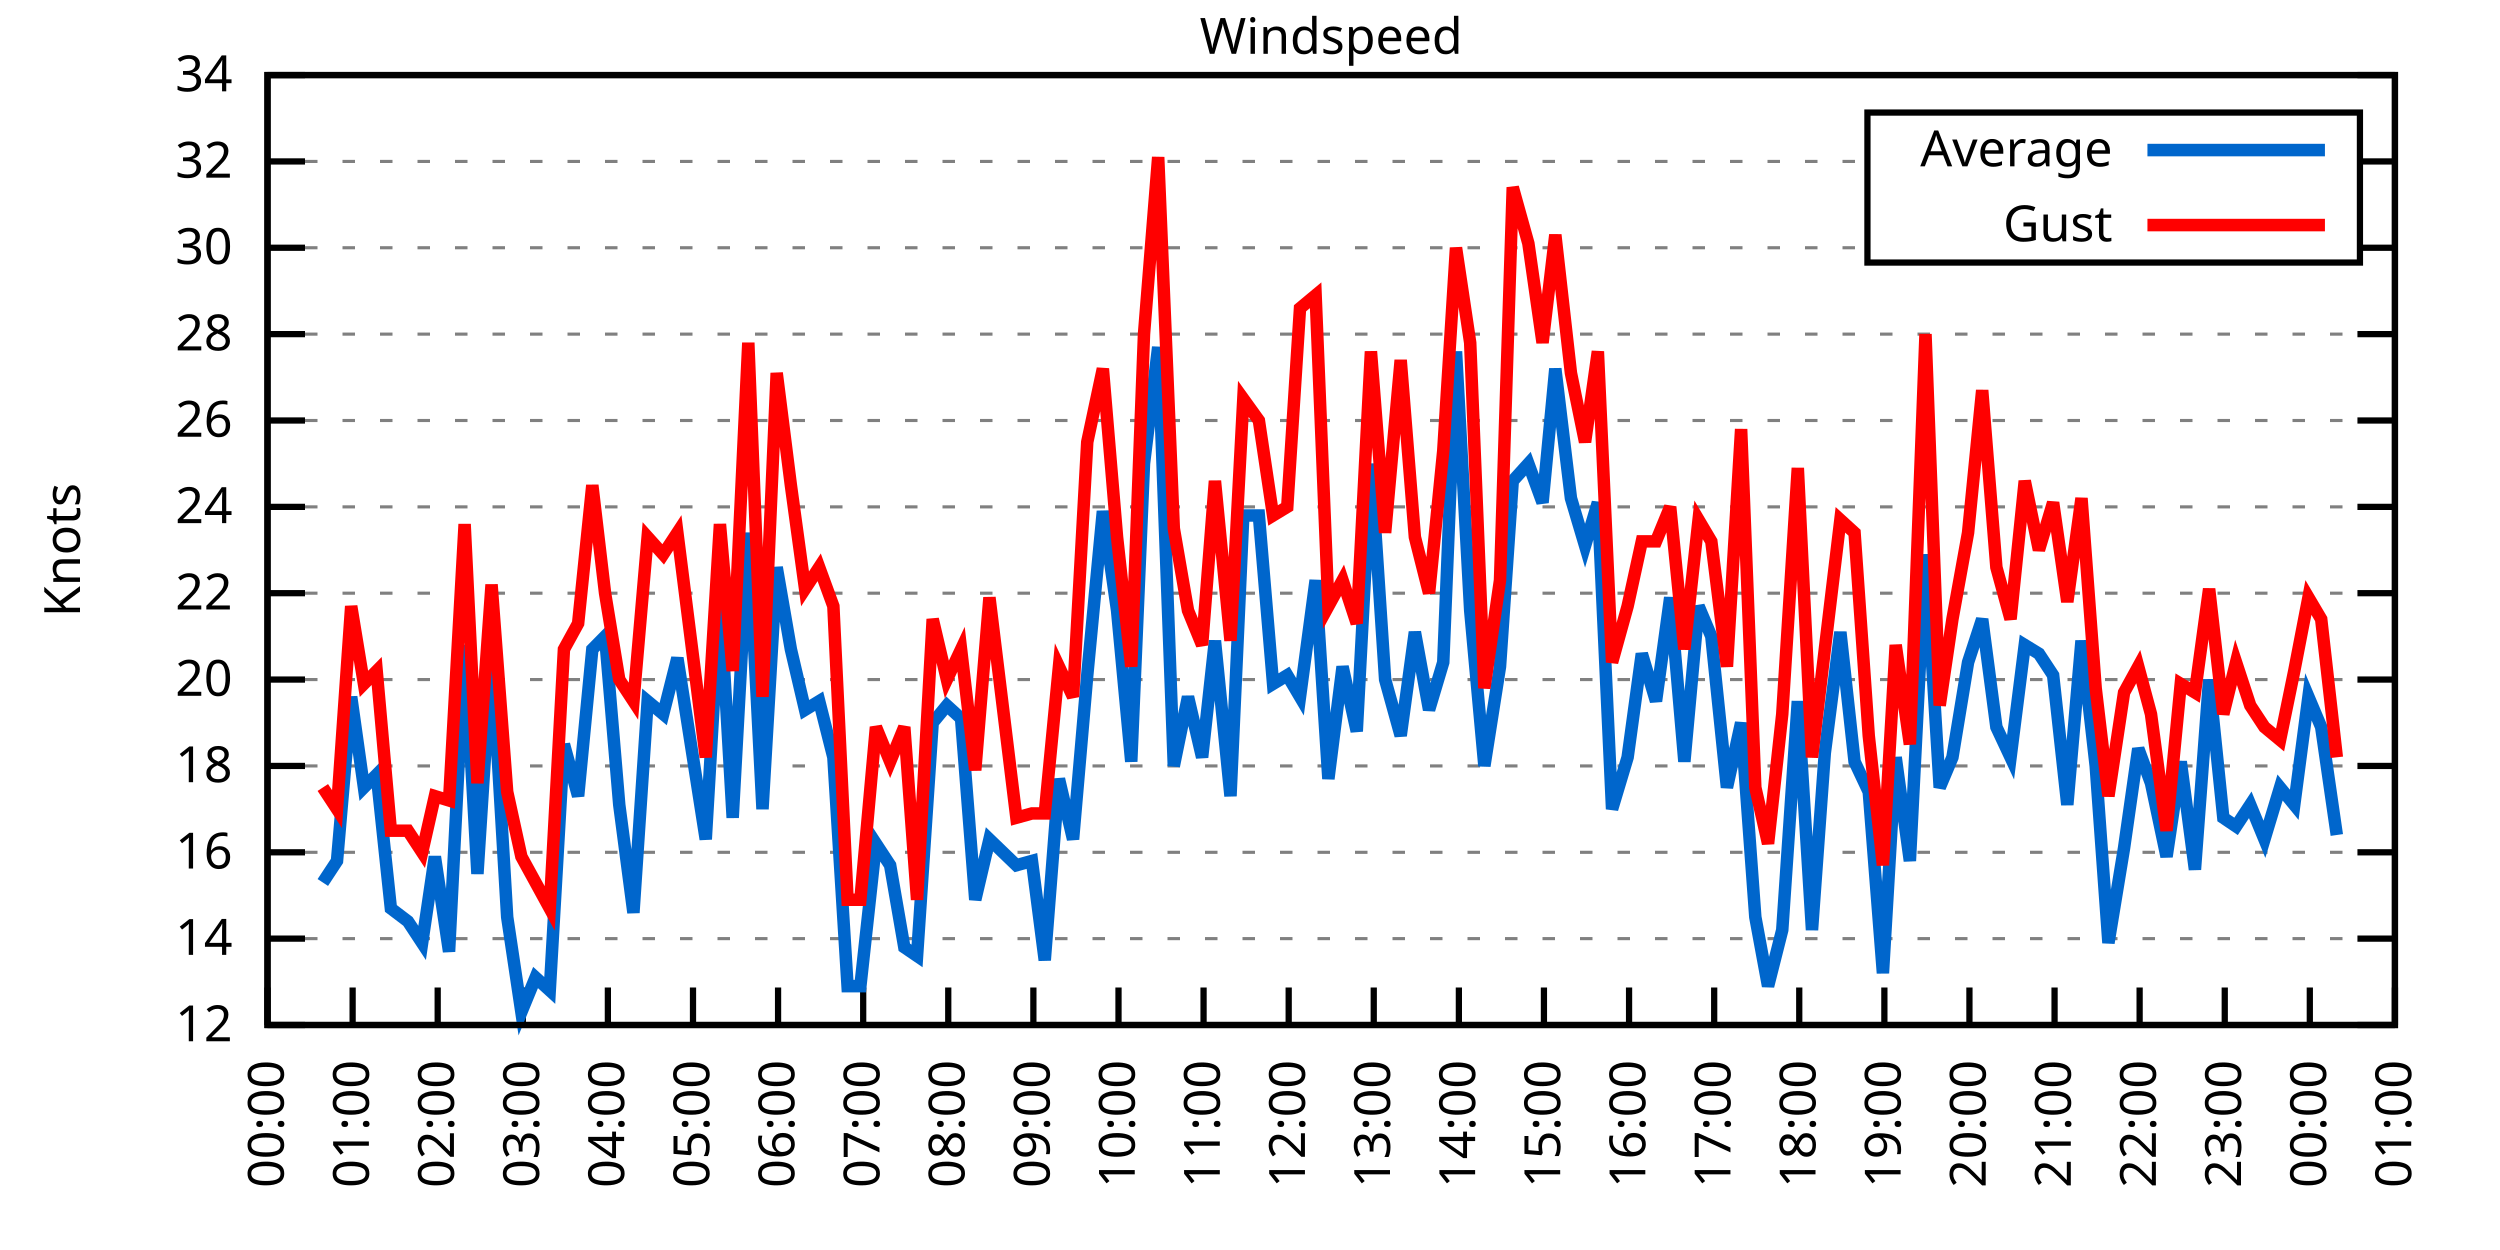
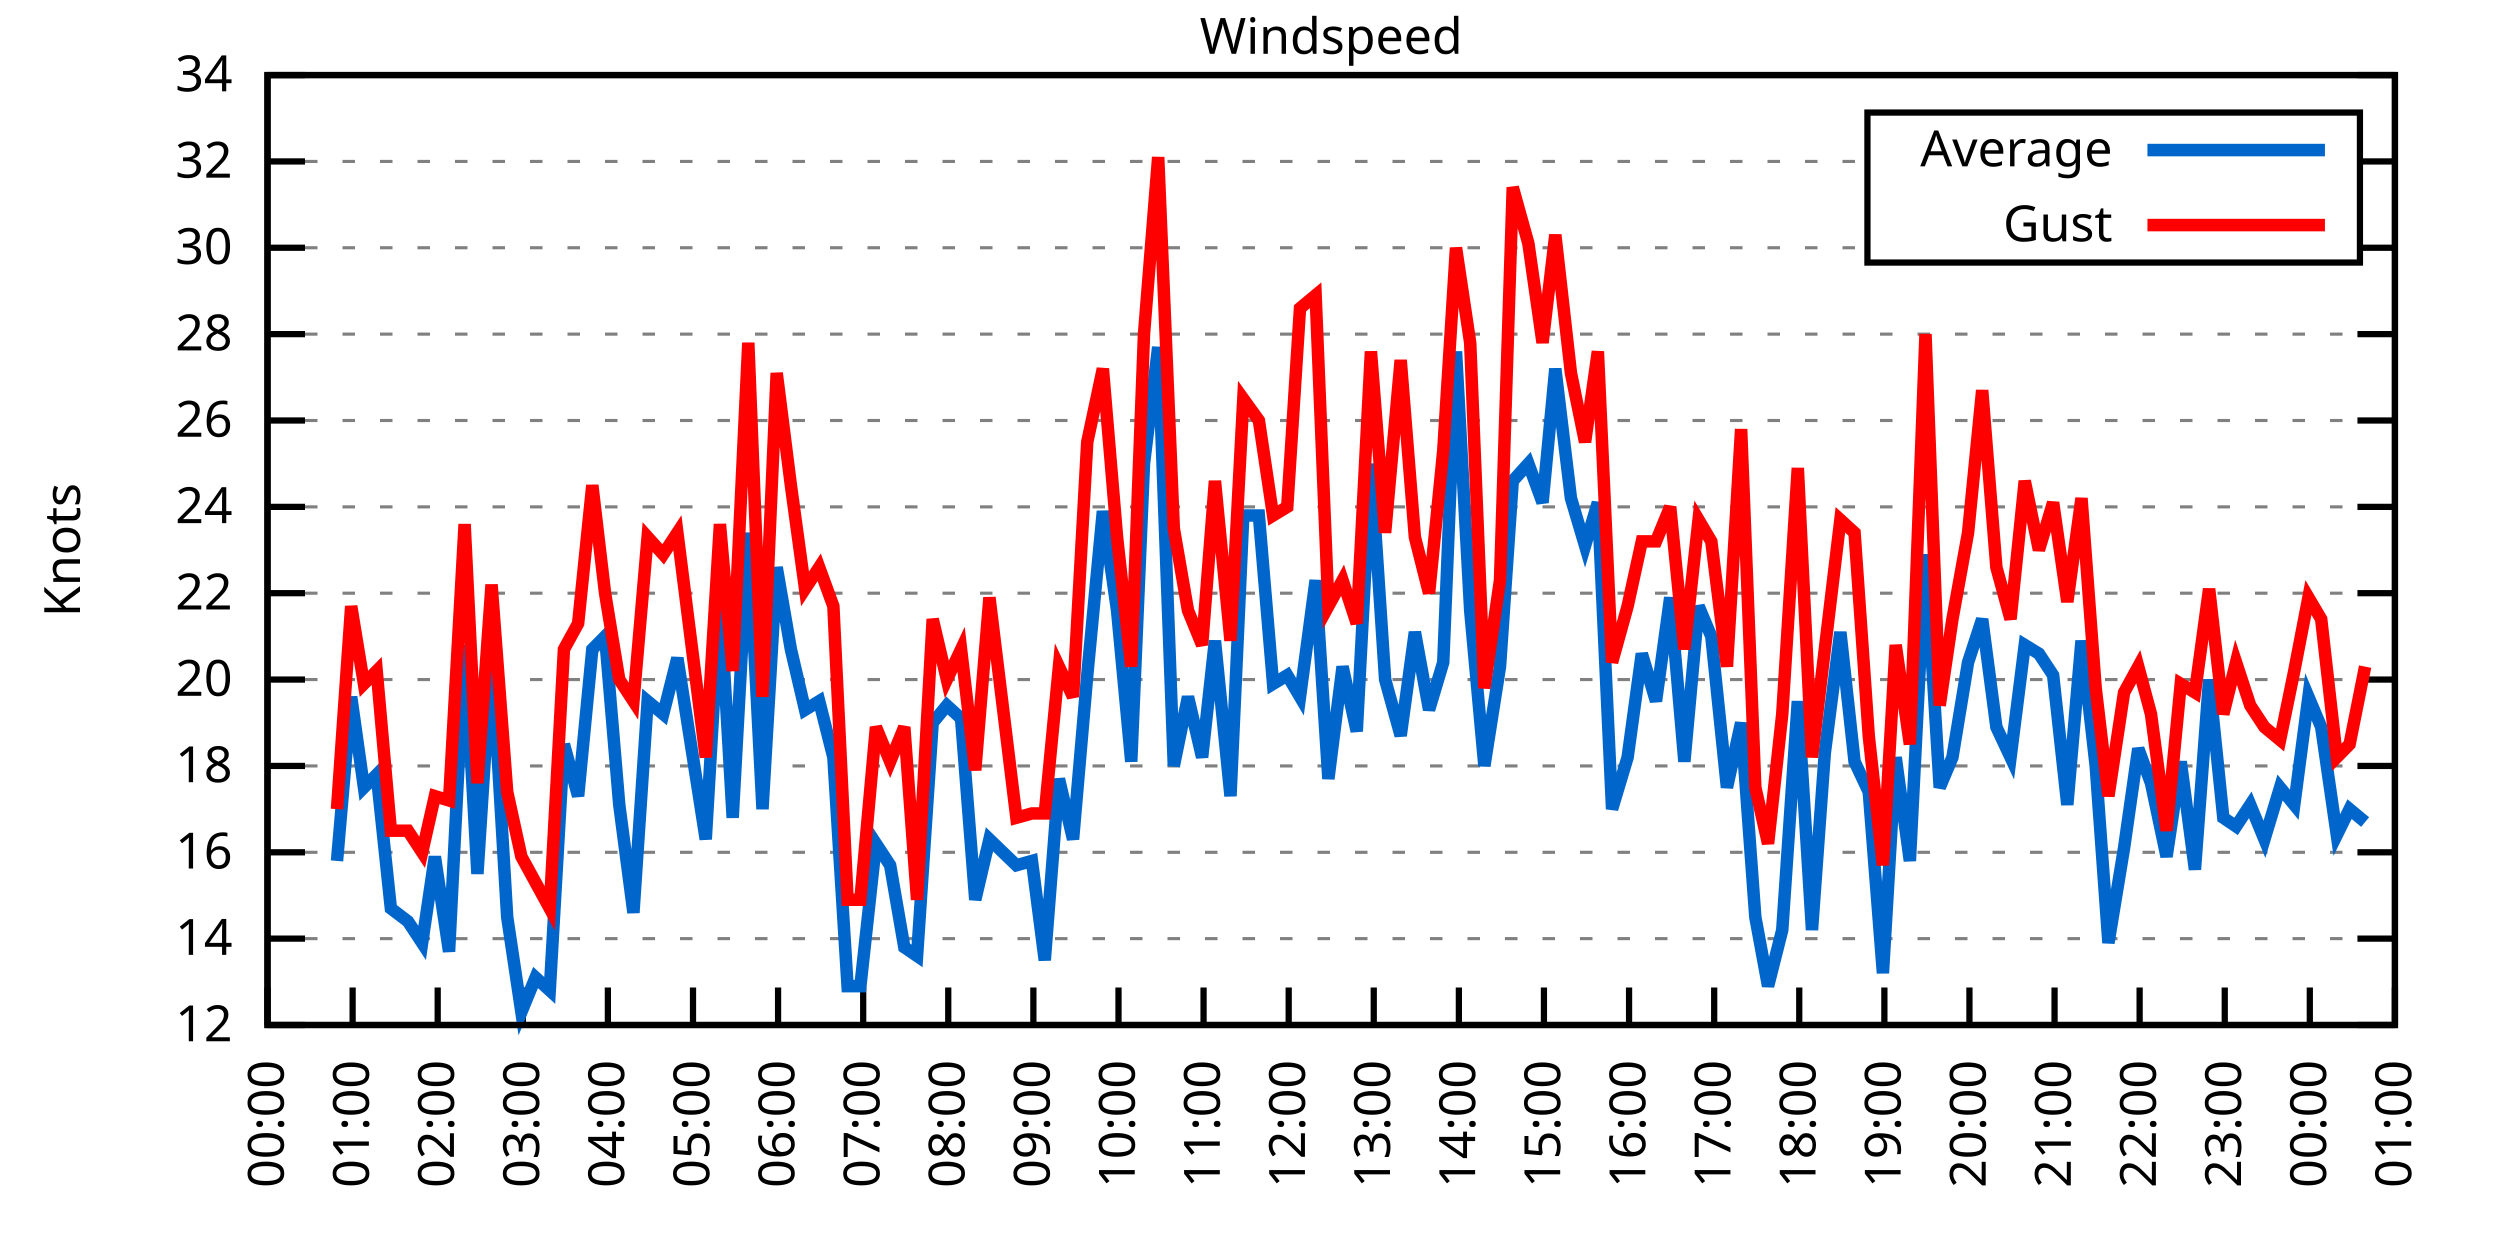
<svg xmlns="http://www.w3.org/2000/svg" xmlns:xlink="http://www.w3.org/1999/xlink" width="400" height="200" viewBox="0 0 400 200">
  <g id="gnuplot_canvas">
    <rect x="0" y="0" width="400" height="200" fill="none" />
    <defs>
      <circle id="gpDot" r="0.5" stroke-width="0.5" stroke="currentColor" />
      <path id="gpPt0" stroke-width="0.333" stroke="currentColor" d="M-1,0 h2 M0,-1 v2" />
      <path id="gpPt1" stroke-width="0.333" stroke="currentColor" d="M-1,-1 L1,1 M1,-1 L-1,1" />
      <path id="gpPt2" stroke-width="0.333" stroke="currentColor" d="M-1,0 L1,0 M0,-1 L0,1 M-1,-1 L1,1 M-1,1 L1,-1" />
      <rect id="gpPt3" stroke-width="0.333" stroke="currentColor" x="-1" y="-1" width="2" height="2" />
      <rect id="gpPt4" stroke-width="0.333" stroke="currentColor" fill="currentColor" x="-1" y="-1" width="2" height="2" />
      <circle id="gpPt5" stroke-width="0.333" stroke="currentColor" cx="0" cy="0" r="1" />
      <use xlink:href="#gpPt5" id="gpPt6" fill="currentColor" stroke="none" />
      <path id="gpPt7" stroke-width="0.333" stroke="currentColor" d="M0,-1.33 L-1.33,0.67 L1.33,0.67 z" />
      <use xlink:href="#gpPt7" id="gpPt8" fill="currentColor" stroke="none" />
      <use xlink:href="#gpPt7" id="gpPt9" stroke="currentColor" transform="rotate(180)" />
      <use xlink:href="#gpPt9" id="gpPt10" fill="currentColor" stroke="none" />
      <use xlink:href="#gpPt3" id="gpPt11" stroke="currentColor" transform="rotate(45)" />
      <use xlink:href="#gpPt11" id="gpPt12" fill="currentColor" stroke="none" />
      <path id="gpPt13" stroke-width="0.333" stroke="currentColor" d="M0,1.330 L1.265,0.411 L0.782,-1.067 L-0.782,-1.076 L-1.265,0.411 z" />
      <use xlink:href="#gpPt13" id="gpPt14" fill="currentColor" stroke="none" />
      <filter id="textbox" filterUnits="objectBoundingBox" x="0" y="0" height="1" width="1">
        <feFlood flood-color="white" flood-opacity="1" result="bgnd" />
        <feComposite in="SourceGraphic" in2="bgnd" operator="atop" />
      </filter>
      <filter id="greybox" filterUnits="objectBoundingBox" x="0" y="0" height="1" width="1">
        <feFlood flood-color="lightgrey" flood-opacity="1" result="grey" />
        <feComposite in="SourceGraphic" in2="grey" operator="atop" />
      </filter>
    </defs>
    <g fill="none" color="white" stroke="currentColor" stroke-width="1.00" stroke-linecap="butt" stroke-linejoin="miter">
</g>
    <g fill="none" color="black" stroke="currentColor" stroke-width="1.00" stroke-linecap="butt" stroke-linejoin="miter">
      <g stroke="none" shape-rendering="crispEdges">
        <polygon fill="rgb(255, 255, 255)" points="42.80,164.00 383.18,164.00 383.18,12.02 42.80,12.02 " />
      </g>
    </g>
    <g fill="none" color="black" stroke="currentColor" stroke-width="1.00" stroke-linecap="butt" stroke-linejoin="miter">
</g>
    <g fill="none" color="black" stroke="black" stroke-width="0.50" stroke-linecap="butt" stroke-linejoin="miter">
</g>
    <g fill="none" color="gray" stroke="currentColor" stroke-width="0.50" stroke-linecap="butt" stroke-linejoin="miter">
      <path stroke="gray" stroke-dasharray="2,4" class="gridline" d="M42.80,164.00 L383.19,164.00  " />
    </g>
    <g fill="none" color="gray" stroke="gray" stroke-width="1.00" stroke-linecap="butt" stroke-linejoin="miter">
</g>
    <g fill="none" color="black" stroke="currentColor" stroke-width="1.00" stroke-linecap="butt" stroke-linejoin="miter">
      <path stroke="black" d="M42.80,164.00 L48.80,164.00 M383.19,164.00 L377.19,164.00  " />
      <g transform="translate(37.20,166.60)" stroke="none" fill="black" font-family="Sans" font-size="8.00" text-anchor="end">
        <text>
          <tspan font-family="Sans"> 12</tspan>
        </text>
      </g>
    </g>
    <g fill="none" color="black" stroke="currentColor" stroke-width="1.00" stroke-linecap="butt" stroke-linejoin="miter">
</g>
    <g fill="none" color="black" stroke="black" stroke-width="0.50" stroke-linecap="butt" stroke-linejoin="miter">
</g>
    <g fill="none" color="gray" stroke="currentColor" stroke-width="0.50" stroke-linecap="butt" stroke-linejoin="miter">
      <path stroke="gray" stroke-dasharray="2,4" class="gridline" d="M42.80,150.18 L383.19,150.18  " />
    </g>
    <g fill="none" color="gray" stroke="gray" stroke-width="1.00" stroke-linecap="butt" stroke-linejoin="miter">
</g>
    <g fill="none" color="black" stroke="currentColor" stroke-width="1.00" stroke-linecap="butt" stroke-linejoin="miter">
      <path stroke="black" d="M42.80,150.18 L48.80,150.18 M383.19,150.18 L377.19,150.18  " />
      <g transform="translate(37.20,152.78)" stroke="none" fill="black" font-family="Sans" font-size="8.00" text-anchor="end">
        <text>
          <tspan font-family="Sans"> 14</tspan>
        </text>
      </g>
    </g>
    <g fill="none" color="black" stroke="currentColor" stroke-width="1.00" stroke-linecap="butt" stroke-linejoin="miter">
</g>
    <g fill="none" color="black" stroke="black" stroke-width="0.50" stroke-linecap="butt" stroke-linejoin="miter">
</g>
    <g fill="none" color="gray" stroke="currentColor" stroke-width="0.50" stroke-linecap="butt" stroke-linejoin="miter">
      <path stroke="gray" stroke-dasharray="2,4" class="gridline" d="M42.80,136.37 L383.19,136.37  " />
    </g>
    <g fill="none" color="gray" stroke="gray" stroke-width="1.00" stroke-linecap="butt" stroke-linejoin="miter">
</g>
    <g fill="none" color="black" stroke="currentColor" stroke-width="1.00" stroke-linecap="butt" stroke-linejoin="miter">
      <path stroke="black" d="M42.80,136.37 L48.80,136.37 M383.19,136.37 L377.19,136.37  " />
      <g transform="translate(37.20,138.97)" stroke="none" fill="black" font-family="Sans" font-size="8.00" text-anchor="end">
        <text>
          <tspan font-family="Sans"> 16</tspan>
        </text>
      </g>
    </g>
    <g fill="none" color="black" stroke="currentColor" stroke-width="1.00" stroke-linecap="butt" stroke-linejoin="miter">
</g>
    <g fill="none" color="black" stroke="black" stroke-width="0.50" stroke-linecap="butt" stroke-linejoin="miter">
</g>
    <g fill="none" color="gray" stroke="currentColor" stroke-width="0.50" stroke-linecap="butt" stroke-linejoin="miter">
      <path stroke="gray" stroke-dasharray="2,4" class="gridline" d="M42.80,122.55 L383.19,122.55  " />
    </g>
    <g fill="none" color="gray" stroke="gray" stroke-width="1.00" stroke-linecap="butt" stroke-linejoin="miter">
</g>
    <g fill="none" color="black" stroke="currentColor" stroke-width="1.00" stroke-linecap="butt" stroke-linejoin="miter">
      <path stroke="black" d="M42.80,122.55 L48.80,122.55 M383.19,122.55 L377.19,122.55  " />
      <g transform="translate(37.20,125.15)" stroke="none" fill="black" font-family="Sans" font-size="8.00" text-anchor="end">
        <text>
          <tspan font-family="Sans"> 18</tspan>
        </text>
      </g>
    </g>
    <g fill="none" color="black" stroke="currentColor" stroke-width="1.00" stroke-linecap="butt" stroke-linejoin="miter">
</g>
    <g fill="none" color="black" stroke="black" stroke-width="0.50" stroke-linecap="butt" stroke-linejoin="miter">
</g>
    <g fill="none" color="gray" stroke="currentColor" stroke-width="0.50" stroke-linecap="butt" stroke-linejoin="miter">
      <path stroke="gray" stroke-dasharray="2,4" class="gridline" d="M42.80,108.73 L383.19,108.73  " />
    </g>
    <g fill="none" color="gray" stroke="gray" stroke-width="1.00" stroke-linecap="butt" stroke-linejoin="miter">
</g>
    <g fill="none" color="black" stroke="currentColor" stroke-width="1.00" stroke-linecap="butt" stroke-linejoin="miter">
      <path stroke="black" d="M42.80,108.73 L48.80,108.73 M383.19,108.73 L377.19,108.73  " />
      <g transform="translate(37.20,111.33)" stroke="none" fill="black" font-family="Sans" font-size="8.00" text-anchor="end">
        <text>
          <tspan font-family="Sans"> 20</tspan>
        </text>
      </g>
    </g>
    <g fill="none" color="black" stroke="currentColor" stroke-width="1.00" stroke-linecap="butt" stroke-linejoin="miter">
</g>
    <g fill="none" color="black" stroke="black" stroke-width="0.50" stroke-linecap="butt" stroke-linejoin="miter">
</g>
    <g fill="none" color="gray" stroke="currentColor" stroke-width="0.50" stroke-linecap="butt" stroke-linejoin="miter">
      <path stroke="gray" stroke-dasharray="2,4" class="gridline" d="M42.80,94.91 L383.19,94.91  " />
    </g>
    <g fill="none" color="gray" stroke="gray" stroke-width="1.00" stroke-linecap="butt" stroke-linejoin="miter">
</g>
    <g fill="none" color="black" stroke="currentColor" stroke-width="1.00" stroke-linecap="butt" stroke-linejoin="miter">
      <path stroke="black" d="M42.80,94.91 L48.80,94.91 M383.19,94.91 L377.19,94.91  " />
      <g transform="translate(37.20,97.51)" stroke="none" fill="black" font-family="Sans" font-size="8.00" text-anchor="end">
        <text>
          <tspan font-family="Sans"> 22</tspan>
        </text>
      </g>
    </g>
    <g fill="none" color="black" stroke="currentColor" stroke-width="1.00" stroke-linecap="butt" stroke-linejoin="miter">
</g>
    <g fill="none" color="black" stroke="black" stroke-width="0.50" stroke-linecap="butt" stroke-linejoin="miter">
</g>
    <g fill="none" color="gray" stroke="currentColor" stroke-width="0.50" stroke-linecap="butt" stroke-linejoin="miter">
      <path stroke="gray" stroke-dasharray="2,4" class="gridline" d="M42.80,81.10 L383.19,81.10  " />
    </g>
    <g fill="none" color="gray" stroke="gray" stroke-width="1.00" stroke-linecap="butt" stroke-linejoin="miter">
</g>
    <g fill="none" color="black" stroke="currentColor" stroke-width="1.00" stroke-linecap="butt" stroke-linejoin="miter">
      <path stroke="black" d="M42.80,81.10 L48.80,81.10 M383.19,81.10 L377.19,81.10  " />
      <g transform="translate(37.20,83.70)" stroke="none" fill="black" font-family="Sans" font-size="8.00" text-anchor="end">
        <text>
          <tspan font-family="Sans"> 24</tspan>
        </text>
      </g>
    </g>
    <g fill="none" color="black" stroke="currentColor" stroke-width="1.00" stroke-linecap="butt" stroke-linejoin="miter">
</g>
    <g fill="none" color="black" stroke="black" stroke-width="0.50" stroke-linecap="butt" stroke-linejoin="miter">
</g>
    <g fill="none" color="gray" stroke="currentColor" stroke-width="0.50" stroke-linecap="butt" stroke-linejoin="miter">
      <path stroke="gray" stroke-dasharray="2,4" class="gridline" d="M42.80,67.28 L383.19,67.28  " />
    </g>
    <g fill="none" color="gray" stroke="gray" stroke-width="1.00" stroke-linecap="butt" stroke-linejoin="miter">
</g>
    <g fill="none" color="black" stroke="currentColor" stroke-width="1.00" stroke-linecap="butt" stroke-linejoin="miter">
      <path stroke="black" d="M42.80,67.28 L48.80,67.28 M383.19,67.28 L377.19,67.28  " />
      <g transform="translate(37.20,69.88)" stroke="none" fill="black" font-family="Sans" font-size="8.00" text-anchor="end">
        <text>
          <tspan font-family="Sans"> 26</tspan>
        </text>
      </g>
    </g>
    <g fill="none" color="black" stroke="currentColor" stroke-width="1.00" stroke-linecap="butt" stroke-linejoin="miter">
</g>
    <g fill="none" color="black" stroke="black" stroke-width="0.50" stroke-linecap="butt" stroke-linejoin="miter">
</g>
    <g fill="none" color="gray" stroke="currentColor" stroke-width="0.50" stroke-linecap="butt" stroke-linejoin="miter">
      <path stroke="gray" stroke-dasharray="2,4" class="gridline" d="M42.80,53.46 L383.19,53.46  " />
    </g>
    <g fill="none" color="gray" stroke="gray" stroke-width="1.00" stroke-linecap="butt" stroke-linejoin="miter">
</g>
    <g fill="none" color="black" stroke="currentColor" stroke-width="1.00" stroke-linecap="butt" stroke-linejoin="miter">
      <path stroke="black" d="M42.80,53.46 L48.80,53.46 M383.19,53.46 L377.19,53.46  " />
      <g transform="translate(37.20,56.06)" stroke="none" fill="black" font-family="Sans" font-size="8.00" text-anchor="end">
        <text>
          <tspan font-family="Sans"> 28</tspan>
        </text>
      </g>
    </g>
    <g fill="none" color="black" stroke="currentColor" stroke-width="1.00" stroke-linecap="butt" stroke-linejoin="miter">
</g>
    <g fill="none" color="black" stroke="black" stroke-width="0.50" stroke-linecap="butt" stroke-linejoin="miter">
</g>
    <g fill="none" color="gray" stroke="currentColor" stroke-width="0.50" stroke-linecap="butt" stroke-linejoin="miter">
      <path stroke="gray" stroke-dasharray="2,4" class="gridline" d="M42.80,39.64 L298.79,39.64 M377.59,39.64 L383.19,39.64  " />
    </g>
    <g fill="none" color="gray" stroke="gray" stroke-width="1.00" stroke-linecap="butt" stroke-linejoin="miter">
</g>
    <g fill="none" color="black" stroke="currentColor" stroke-width="1.00" stroke-linecap="butt" stroke-linejoin="miter">
      <path stroke="black" d="M42.80,39.64 L48.80,39.64 M383.19,39.64 L377.19,39.64  " />
      <g transform="translate(37.20,42.24)" stroke="none" fill="black" font-family="Sans" font-size="8.00" text-anchor="end">
        <text>
          <tspan font-family="Sans"> 30</tspan>
        </text>
      </g>
    </g>
    <g fill="none" color="black" stroke="currentColor" stroke-width="1.00" stroke-linecap="butt" stroke-linejoin="miter">
</g>
    <g fill="none" color="black" stroke="black" stroke-width="0.50" stroke-linecap="butt" stroke-linejoin="miter">
</g>
    <g fill="none" color="gray" stroke="currentColor" stroke-width="0.50" stroke-linecap="butt" stroke-linejoin="miter">
      <path stroke="gray" stroke-dasharray="2,4" class="gridline" d="M42.80,25.83 L298.79,25.83 M377.59,25.83 L383.19,25.83  " />
    </g>
    <g fill="none" color="gray" stroke="gray" stroke-width="1.00" stroke-linecap="butt" stroke-linejoin="miter">
</g>
    <g fill="none" color="black" stroke="currentColor" stroke-width="1.00" stroke-linecap="butt" stroke-linejoin="miter">
      <path stroke="black" d="M42.80,25.83 L48.80,25.83 M383.19,25.83 L377.19,25.83  " />
      <g transform="translate(37.20,28.43)" stroke="none" fill="black" font-family="Sans" font-size="8.00" text-anchor="end">
        <text>
          <tspan font-family="Sans"> 32</tspan>
        </text>
      </g>
    </g>
    <g fill="none" color="black" stroke="currentColor" stroke-width="1.00" stroke-linecap="butt" stroke-linejoin="miter">
</g>
    <g fill="none" color="black" stroke="black" stroke-width="0.50" stroke-linecap="butt" stroke-linejoin="miter">
</g>
    <g fill="none" color="gray" stroke="currentColor" stroke-width="0.50" stroke-linecap="butt" stroke-linejoin="miter">
      <path stroke="gray" stroke-dasharray="2,4" class="gridline" d="M42.80,12.01 L383.19,12.01  " />
    </g>
    <g fill="none" color="gray" stroke="gray" stroke-width="1.00" stroke-linecap="butt" stroke-linejoin="miter">
</g>
    <g fill="none" color="black" stroke="currentColor" stroke-width="1.00" stroke-linecap="butt" stroke-linejoin="miter">
      <path stroke="black" d="M42.80,12.01 L48.80,12.01 M383.19,12.01 L377.19,12.01  " />
      <g transform="translate(37.20,14.61)" stroke="none" fill="black" font-family="Sans" font-size="8.00" text-anchor="end">
        <text>
          <tspan font-family="Sans"> 34</tspan>
        </text>
      </g>
    </g>
    <g fill="none" color="black" stroke="currentColor" stroke-width="1.00" stroke-linecap="butt" stroke-linejoin="miter">
      <path stroke="black" d="M42.80,164.00 L42.80,158.00  " />
      <g transform="translate(45.40,169.60) rotate(270.00)" stroke="none" fill="black" font-family="Sans" font-size="8.00" text-anchor="end">
        <text>
          <tspan font-family="Sans">00:00</tspan>
        </text>
      </g>
    </g>
    <g fill="none" color="black" stroke="currentColor" stroke-width="1.00" stroke-linecap="butt" stroke-linejoin="miter">
      <path stroke="black" d="M56.42,164.00 L56.42,158.00  " />
      <g transform="translate(59.02,169.60) rotate(270.00)" stroke="none" fill="black" font-family="Sans" font-size="8.00" text-anchor="end">
        <text>
          <tspan font-family="Sans">01:00</tspan>
        </text>
      </g>
    </g>
    <g fill="none" color="black" stroke="currentColor" stroke-width="1.00" stroke-linecap="butt" stroke-linejoin="miter">
      <path stroke="black" d="M70.03,164.00 L70.03,158.00  " />
      <g transform="translate(72.63,169.60) rotate(270.00)" stroke="none" fill="black" font-family="Sans" font-size="8.00" text-anchor="end">
        <text>
          <tspan font-family="Sans">02:00</tspan>
        </text>
      </g>
    </g>
    <g fill="none" color="black" stroke="currentColor" stroke-width="1.00" stroke-linecap="butt" stroke-linejoin="miter">
      <path stroke="black" d="M83.65,164.00 L83.65,158.00  " />
      <g transform="translate(86.25,169.60) rotate(270.00)" stroke="none" fill="black" font-family="Sans" font-size="8.00" text-anchor="end">
        <text>
          <tspan font-family="Sans">03:00</tspan>
        </text>
      </g>
    </g>
    <g fill="none" color="black" stroke="currentColor" stroke-width="1.00" stroke-linecap="butt" stroke-linejoin="miter">
      <path stroke="black" d="M97.26,164.00 L97.26,158.00  " />
      <g transform="translate(99.86,169.60) rotate(270.00)" stroke="none" fill="black" font-family="Sans" font-size="8.00" text-anchor="end">
        <text>
          <tspan font-family="Sans">04:00</tspan>
        </text>
      </g>
    </g>
    <g fill="none" color="black" stroke="currentColor" stroke-width="1.00" stroke-linecap="butt" stroke-linejoin="miter">
      <path stroke="black" d="M110.88,164.00 L110.88,158.00  " />
      <g transform="translate(113.48,169.60) rotate(270.00)" stroke="none" fill="black" font-family="Sans" font-size="8.00" text-anchor="end">
        <text>
          <tspan font-family="Sans">05:00</tspan>
        </text>
      </g>
    </g>
    <g fill="none" color="black" stroke="currentColor" stroke-width="1.00" stroke-linecap="butt" stroke-linejoin="miter">
      <path stroke="black" d="M124.49,164.00 L124.49,158.00  " />
      <g transform="translate(127.09,169.60) rotate(270.00)" stroke="none" fill="black" font-family="Sans" font-size="8.00" text-anchor="end">
        <text>
          <tspan font-family="Sans">06:00</tspan>
        </text>
      </g>
    </g>
    <g fill="none" color="black" stroke="currentColor" stroke-width="1.00" stroke-linecap="butt" stroke-linejoin="miter">
      <path stroke="black" d="M138.11,164.00 L138.11,158.00  " />
      <g transform="translate(140.71,169.60) rotate(270.00)" stroke="none" fill="black" font-family="Sans" font-size="8.00" text-anchor="end">
        <text>
          <tspan font-family="Sans">07:00</tspan>
        </text>
      </g>
    </g>
    <g fill="none" color="black" stroke="currentColor" stroke-width="1.00" stroke-linecap="butt" stroke-linejoin="miter">
      <path stroke="black" d="M151.72,164.00 L151.72,158.00  " />
      <g transform="translate(154.32,169.60) rotate(270.00)" stroke="none" fill="black" font-family="Sans" font-size="8.00" text-anchor="end">
        <text>
          <tspan font-family="Sans">08:00</tspan>
        </text>
      </g>
    </g>
    <g fill="none" color="black" stroke="currentColor" stroke-width="1.00" stroke-linecap="butt" stroke-linejoin="miter">
      <path stroke="black" d="M165.34,164.00 L165.34,158.00  " />
      <g transform="translate(167.94,169.60) rotate(270.00)" stroke="none" fill="black" font-family="Sans" font-size="8.00" text-anchor="end">
        <text>
          <tspan font-family="Sans">09:00</tspan>
        </text>
      </g>
    </g>
    <g fill="none" color="black" stroke="currentColor" stroke-width="1.00" stroke-linecap="butt" stroke-linejoin="miter">
      <path stroke="black" d="M178.96,164.00 L178.96,158.00  " />
      <g transform="translate(181.56,169.60) rotate(270.00)" stroke="none" fill="black" font-family="Sans" font-size="8.00" text-anchor="end">
        <text>
          <tspan font-family="Sans">10:00</tspan>
        </text>
      </g>
    </g>
    <g fill="none" color="black" stroke="currentColor" stroke-width="1.00" stroke-linecap="butt" stroke-linejoin="miter">
      <path stroke="black" d="M192.57,164.00 L192.57,158.00  " />
      <g transform="translate(195.17,169.60) rotate(270.00)" stroke="none" fill="black" font-family="Sans" font-size="8.00" text-anchor="end">
        <text>
          <tspan font-family="Sans">11:00</tspan>
        </text>
      </g>
    </g>
    <g fill="none" color="black" stroke="currentColor" stroke-width="1.00" stroke-linecap="butt" stroke-linejoin="miter">
      <path stroke="black" d="M206.19,164.00 L206.19,158.00  " />
      <g transform="translate(208.79,169.60) rotate(270.00)" stroke="none" fill="black" font-family="Sans" font-size="8.00" text-anchor="end">
        <text>
          <tspan font-family="Sans">12:00</tspan>
        </text>
      </g>
    </g>
    <g fill="none" color="black" stroke="currentColor" stroke-width="1.00" stroke-linecap="butt" stroke-linejoin="miter">
      <path stroke="black" d="M219.80,164.00 L219.80,158.00  " />
      <g transform="translate(222.40,169.60) rotate(270.00)" stroke="none" fill="black" font-family="Sans" font-size="8.00" text-anchor="end">
        <text>
          <tspan font-family="Sans">13:00</tspan>
        </text>
      </g>
    </g>
    <g fill="none" color="black" stroke="currentColor" stroke-width="1.00" stroke-linecap="butt" stroke-linejoin="miter">
      <path stroke="black" d="M233.42,164.00 L233.42,158.00  " />
      <g transform="translate(236.02,169.60) rotate(270.00)" stroke="none" fill="black" font-family="Sans" font-size="8.00" text-anchor="end">
        <text>
          <tspan font-family="Sans">14:00</tspan>
        </text>
      </g>
    </g>
    <g fill="none" color="black" stroke="currentColor" stroke-width="1.00" stroke-linecap="butt" stroke-linejoin="miter">
      <path stroke="black" d="M247.03,164.00 L247.03,158.00  " />
      <g transform="translate(249.63,169.60) rotate(270.00)" stroke="none" fill="black" font-family="Sans" font-size="8.00" text-anchor="end">
        <text>
          <tspan font-family="Sans">15:00</tspan>
        </text>
      </g>
    </g>
    <g fill="none" color="black" stroke="currentColor" stroke-width="1.00" stroke-linecap="butt" stroke-linejoin="miter">
      <path stroke="black" d="M260.65,164.00 L260.65,158.00  " />
      <g transform="translate(263.25,169.60) rotate(270.00)" stroke="none" fill="black" font-family="Sans" font-size="8.00" text-anchor="end">
        <text>
          <tspan font-family="Sans">16:00</tspan>
        </text>
      </g>
    </g>
    <g fill="none" color="black" stroke="currentColor" stroke-width="1.00" stroke-linecap="butt" stroke-linejoin="miter">
      <path stroke="black" d="M274.27,164.00 L274.27,158.00  " />
      <g transform="translate(276.87,169.60) rotate(270.00)" stroke="none" fill="black" font-family="Sans" font-size="8.00" text-anchor="end">
        <text>
          <tspan font-family="Sans">17:00</tspan>
        </text>
      </g>
    </g>
    <g fill="none" color="black" stroke="currentColor" stroke-width="1.00" stroke-linecap="butt" stroke-linejoin="miter">
      <path stroke="black" d="M287.88,164.00 L287.88,158.00  " />
      <g transform="translate(290.48,169.60) rotate(270.00)" stroke="none" fill="black" font-family="Sans" font-size="8.00" text-anchor="end">
        <text>
          <tspan font-family="Sans">18:00</tspan>
        </text>
      </g>
    </g>
    <g fill="none" color="black" stroke="currentColor" stroke-width="1.00" stroke-linecap="butt" stroke-linejoin="miter">
      <path stroke="black" d="M301.50,164.00 L301.50,158.00  " />
      <g transform="translate(304.10,169.60) rotate(270.00)" stroke="none" fill="black" font-family="Sans" font-size="8.00" text-anchor="end">
        <text>
          <tspan font-family="Sans">19:00</tspan>
        </text>
      </g>
    </g>
    <g fill="none" color="black" stroke="currentColor" stroke-width="1.00" stroke-linecap="butt" stroke-linejoin="miter">
      <path stroke="black" d="M315.11,164.00 L315.11,158.00  " />
      <g transform="translate(317.71,169.60) rotate(270.00)" stroke="none" fill="black" font-family="Sans" font-size="8.00" text-anchor="end">
        <text>
          <tspan font-family="Sans">20:00</tspan>
        </text>
      </g>
    </g>
    <g fill="none" color="black" stroke="currentColor" stroke-width="1.00" stroke-linecap="butt" stroke-linejoin="miter">
      <path stroke="black" d="M328.73,164.00 L328.73,158.00  " />
      <g transform="translate(331.33,169.60) rotate(270.00)" stroke="none" fill="black" font-family="Sans" font-size="8.00" text-anchor="end">
        <text>
          <tspan font-family="Sans">21:00</tspan>
        </text>
      </g>
    </g>
    <g fill="none" color="black" stroke="currentColor" stroke-width="1.00" stroke-linecap="butt" stroke-linejoin="miter">
      <path stroke="black" d="M342.34,164.00 L342.34,158.00  " />
      <g transform="translate(344.94,169.60) rotate(270.00)" stroke="none" fill="black" font-family="Sans" font-size="8.00" text-anchor="end">
        <text>
          <tspan font-family="Sans">22:00</tspan>
        </text>
      </g>
    </g>
    <g fill="none" color="black" stroke="currentColor" stroke-width="1.00" stroke-linecap="butt" stroke-linejoin="miter">
      <path stroke="black" d="M355.96,164.00 L355.96,158.00  " />
      <g transform="translate(358.56,169.60) rotate(270.00)" stroke="none" fill="black" font-family="Sans" font-size="8.00" text-anchor="end">
        <text>
          <tspan font-family="Sans">23:00</tspan>
        </text>
      </g>
    </g>
    <g fill="none" color="black" stroke="currentColor" stroke-width="1.00" stroke-linecap="butt" stroke-linejoin="miter">
      <path stroke="black" d="M369.57,164.00 L369.57,158.00  " />
      <g transform="translate(372.17,169.60) rotate(270.00)" stroke="none" fill="black" font-family="Sans" font-size="8.00" text-anchor="end">
        <text>
          <tspan font-family="Sans">00:00</tspan>
        </text>
      </g>
    </g>
    <g fill="none" color="black" stroke="currentColor" stroke-width="1.00" stroke-linecap="butt" stroke-linejoin="miter">
      <path stroke="black" d="M383.19,164.00 L383.19,158.00  " />
      <g transform="translate(385.79,169.60) rotate(270.00)" stroke="none" fill="black" font-family="Sans" font-size="8.00" text-anchor="end">
        <text>
          <tspan font-family="Sans">01:00</tspan>
        </text>
      </g>
    </g>
    <g fill="none" color="black" stroke="currentColor" stroke-width="1.00" stroke-linecap="butt" stroke-linejoin="miter">
</g>
    <g fill="none" color="black" stroke="currentColor" stroke-width="1.00" stroke-linecap="butt" stroke-linejoin="miter">
      <path stroke="black" d="M42.80,12.01 L42.80,164.00 L383.19,164.00 L383.19,12.01 L42.80,12.01 Z  " />
    </g>
    <g fill="none" color="black" stroke="currentColor" stroke-width="1.00" stroke-linecap="butt" stroke-linejoin="miter">
</g>
    <g fill="none" color="black" stroke="currentColor" stroke-width="1.00" stroke-linecap="butt" stroke-linejoin="miter">
      <path stroke="black" d="M298.79,42.01 L298.79,18.01 L377.59,18.01 L377.59,42.01 L298.79,42.01 Z  " />
    </g>
    <g id="Windspeed_plot_1">
      <g fill="none" color="white" stroke="black" stroke-width="2.00" stroke-linecap="butt" stroke-linejoin="miter">
</g>
      <g fill="none" color="black" stroke="currentColor" stroke-width="2.00" stroke-linecap="butt" stroke-linejoin="miter">
        <g transform="translate(337.99,26.61)" stroke="none" fill="black" font-family="Sans" font-size="8.00" text-anchor="end">
          <text>
            <tspan font-family="Sans">Average</tspan>
          </text>
        </g>
      </g>
      <g fill="none" color="black" stroke="currentColor" stroke-width="2.00" stroke-linecap="butt" stroke-linejoin="miter">
-         <path stroke="rgb(  0, 102, 204)" d="M343.59,24.01 L371.99,24.01 M51.65,141.20 L53.92,137.75 L56.19,111.49 L58.23,126.00 L60.27,123.93 L62.54,145.35   L65.27,147.42 L67.54,150.87 L69.58,137.06 L71.85,152.26 L74.34,103.20 L76.39,139.82 L78.65,104.59 L81.15,146.73   L83.42,161.93 L85.69,156.40 L87.96,158.47 L90.23,119.09 L92.50,127.38 L94.77,103.89 L96.81,101.82 L99.08,128.77   L101.35,146.04 L103.62,112.19 L106.11,114.26 L108.38,105.28 L112.92,134.29 L115.19,95.60 L117.23,130.84 L119.73,85.24   L122.00,129.46 L124.27,90.77 L126.54,103.89 L128.81,113.57 L131.07,112.19 L133.34,121.17 L135.61,157.78 L137.66,157.78   L140.15,134.98 L142.42,138.44 L144.69,151.56 L146.73,152.95 L149.23,115.64 L151.50,112.88 L153.77,114.95 L156.04,143.96   L158.31,134.29 L162.62,138.44 L165.11,137.75 L167.16,153.64 L169.43,124.62 L171.69,134.29 L173.96,108.04 L176.46,81.79   L178.73,97.68 L181.00,121.86 L183.04,74.19 L185.31,55.53 L187.81,122.55 L190.08,111.49 L192.34,121.17 L194.39,102.51   L196.88,127.38 L198.93,82.48 L201.42,82.48 L203.69,109.42 L205.96,108.04 L208.00,111.49 L210.50,92.84 L212.54,124.62   L214.81,106.66 L217.08,117.02 L219.35,74.19 L221.62,108.73 L224.11,117.71 L226.38,101.13 L228.65,113.57 L230.92,105.97   L232.96,56.23 L235.23,97.68 L237.50,122.55 L240.00,106.66 L242.04,76.95 L244.54,74.19 L246.81,80.41 L248.85,58.99   L251.35,79.71 L253.61,87.31 L255.66,80.41 L257.93,129.46 L260.42,121.17 L262.69,104.59 L264.96,112.19 L267.23,95.60   L269.50,121.86 L271.77,96.99 L273.81,101.82 L276.31,126.00 L278.58,115.64 L280.85,146.73 L282.89,157.78 L285.16,148.80   L287.65,112.19 L289.92,148.80 L291.97,120.48 L294.46,101.13 L296.73,121.86 L299.00,126.69 L301.27,155.71 L303.31,121.17   L305.58,137.75 L308.08,88.70 L310.35,126.00 L312.39,121.17 L314.89,105.97 L317.15,99.06 L319.42,116.33 L321.69,121.17   L323.96,103.20 L326.23,104.59 L328.50,108.04 L330.77,128.77 L333.04,102.51 L335.31,122.55 L337.35,150.87 L339.85,135.67   L342.12,119.78 L344.16,125.31 L346.65,137.06 L348.92,121.86 L351.19,139.13 L353.46,108.73 L355.73,130.84 L357.77,132.22   L360.04,128.77 L362.31,134.29 L364.81,126.00 L367.08,128.77 L369.35,111.49 L371.39,116.33 L373.89,133.60  " />
+         <path stroke="rgb(  0, 102, 204)" d="M343.59,24.01 L371.99,24.01 M53.92,137.75 L56.19,111.49 L58.23,126.00 L60.27,123.93 L62.54,145.35 L65.27,147.42   L67.54,150.87 L69.58,137.06 L71.85,152.26 L74.34,103.20 L76.39,139.82 L78.65,104.59 L81.15,146.73 L83.42,161.93   L85.69,156.40 L87.96,158.47 L90.23,119.09 L92.50,127.38 L94.77,103.89 L96.81,101.82 L99.08,128.77 L101.35,146.04   L103.62,112.19 L106.11,114.26 L108.38,105.28 L112.92,134.29 L115.19,95.60 L117.23,130.84 L119.73,85.24 L122.00,129.46   L124.27,90.77 L126.54,103.89 L128.81,113.57 L131.07,112.19 L133.34,121.17 L135.61,157.78 L137.66,157.78 L140.15,134.98   L142.42,138.44 L144.69,151.56 L146.73,152.95 L149.23,115.64 L151.50,112.88 L153.77,114.95 L156.04,143.96 L158.31,134.29   L162.62,138.44 L165.11,137.75 L167.16,153.64 L169.43,124.62 L171.69,134.29 L173.96,108.04 L176.46,81.79 L178.73,97.68   L181.00,121.86 L183.04,74.19 L185.31,55.53 L187.81,122.55 L190.08,111.49 L192.34,121.17 L194.39,102.51 L196.88,127.38   L198.93,82.48 L201.42,82.48 L203.69,109.42 L205.96,108.04 L208.00,111.49 L210.50,92.84 L212.54,124.62 L214.81,106.66   L217.08,117.02 L219.35,74.19 L221.62,108.73 L224.11,117.71 L226.38,101.13 L228.65,113.57 L230.92,105.97 L232.96,56.23   L235.23,97.68 L237.50,122.55 L240.00,106.66 L242.04,76.95 L244.54,74.19 L246.81,80.41 L248.85,58.99 L251.35,79.71   L253.61,87.31 L255.66,80.41 L257.93,129.46 L260.42,121.17 L262.69,104.59 L264.96,112.19 L267.23,95.60 L269.50,121.86   L271.77,96.99 L273.81,101.82 L276.31,126.00 L278.58,115.64 L280.85,146.73 L282.89,157.78 L285.16,148.80 L287.65,112.19   L289.92,148.80 L291.97,120.48 L294.46,101.13 L296.73,121.86 L299.00,126.69 L301.27,155.71 L303.31,121.17 L305.58,137.75   L308.08,88.70 L310.35,126.00 L312.39,121.17 L314.89,105.97 L317.15,99.06 L319.42,116.33 L321.69,121.17 L323.96,103.20   L326.23,104.59 L328.50,108.04 L330.77,128.77 L333.04,102.51 L335.31,122.55 L337.35,150.87 L339.85,135.67 L342.12,119.78   L344.16,125.31 L346.65,137.06 L348.92,121.86 L351.19,139.13 L353.46,108.73 L355.73,130.84 L357.77,132.22 L360.04,128.77   L362.31,134.29 L364.81,126.00 L367.08,128.77 L369.35,111.49 L371.39,116.33 L373.89,133.60 L375.93,129.46 L378.42,131.53    " />
      </g>
    </g>
    <g id="Windspeed_plot_2">
      <g fill="none" color="black" stroke="currentColor" stroke-width="2.00" stroke-linecap="butt" stroke-linejoin="miter">
        <g transform="translate(337.99,38.61)" stroke="none" fill="black" font-family="Sans" font-size="8.00" text-anchor="end">
          <text>
            <tspan font-family="Sans">Gust</tspan>
          </text>
        </g>
      </g>
      <g fill="none" color="black" stroke="currentColor" stroke-width="2.00" stroke-linecap="butt" stroke-linejoin="miter">
-         <path stroke="rgb(255,   0,   0)" d="M343.59,36.01 L371.99,36.01 M51.65,126.00 L53.92,129.46 L56.19,96.99 L58.23,109.42 L60.27,107.35 L62.54,132.91   L65.27,132.91 L67.54,136.37 L69.58,127.38 L71.85,128.08 L74.34,83.86 L76.39,125.31 L78.65,93.53 L81.15,126.69   L83.42,137.06 L85.69,141.20 L87.96,145.35 L90.23,103.89 L92.50,99.75 L94.77,77.64 L96.81,94.91 L99.08,108.73   L101.35,112.19 L103.62,85.93 L106.11,88.70 L108.38,85.24 L112.92,121.17 L115.19,83.86 L117.23,107.35 L119.73,54.84   L122.00,111.49 L124.27,59.68 L126.54,77.64 L128.81,94.22 L131.07,90.77 L133.34,96.99 L135.61,143.96 L137.66,143.96   L140.15,116.33 L142.42,121.86 L144.69,116.33 L146.73,143.96 L149.23,99.06 L151.50,108.73 L153.77,103.89 L156.04,123.24   L158.31,95.60 L162.62,130.84 L165.11,130.15 L167.16,130.15 L169.43,106.66 L171.69,111.49 L173.96,70.73 L176.46,58.99   L178.73,85.93 L181.00,106.66 L183.04,53.46 L185.31,25.14 L187.81,84.55 L190.08,97.68 L192.34,103.20 L194.39,76.95   L196.88,102.51 L198.93,63.82 L201.42,67.28 L203.69,82.48 L205.96,81.10 L208.00,49.32 L210.50,47.24 L212.54,96.99   L214.81,92.84 L217.08,99.75 L219.35,56.23 L221.62,85.24 L224.11,57.61 L226.38,85.93 L228.65,94.91 L230.92,72.12   L232.96,39.64 L235.23,54.84 L237.50,110.11 L240.00,92.84 L242.04,29.97 L244.54,38.95 L246.81,54.84 L248.85,37.57   L251.35,59.68 L253.61,70.73 L255.66,56.23 L257.93,105.97 L260.42,96.99 L262.69,86.62 L264.96,86.62 L267.23,81.10   L269.50,103.89 L271.77,83.17 L273.81,86.62 L276.31,106.66 L278.58,68.66 L280.85,126.00 L282.89,134.98 L285.16,114.26   L287.65,74.88 L289.92,121.17 L291.97,103.89 L294.46,83.17 L296.73,85.24 L299.00,117.71 L301.27,138.44 L303.31,103.20   L305.58,119.09 L308.08,53.46 L310.35,112.88 L312.39,99.06 L314.89,85.24 L317.15,62.44 L319.42,90.77 L321.69,99.06   L323.96,76.95 L326.23,88.00 L328.50,80.41 L330.77,96.30 L333.04,79.71 L335.31,110.11 L337.35,127.38 L339.85,110.80   L342.12,106.66 L344.16,114.26 L346.65,132.91 L348.92,109.42 L351.19,110.80 L353.46,94.22 L355.73,114.26 L357.77,105.97   L360.04,112.88 L362.31,116.33 L364.81,118.40 L367.08,107.35 L369.35,95.60 L371.39,99.06 L373.89,121.17  " />
+         <path stroke="rgb(255,   0,   0)" d="M343.59,36.01 L371.99,36.01 M53.92,129.46 L56.19,96.99 L58.23,109.42 L60.27,107.35 L62.54,132.91 L65.27,132.91   L67.54,136.37 L69.58,127.38 L71.85,128.08 L74.34,83.86 L76.39,125.31 L78.65,93.53 L81.15,126.69 L83.42,137.06   L85.69,141.20 L87.96,145.35 L90.23,103.89 L92.50,99.75 L94.77,77.64 L96.81,94.91 L99.08,108.73 L101.35,112.19   L103.62,85.93 L106.11,88.70 L108.38,85.24 L112.92,121.17 L115.19,83.86 L117.23,107.35 L119.73,54.84 L122.00,111.49   L124.27,59.68 L126.54,77.64 L128.81,94.22 L131.07,90.77 L133.34,96.99 L135.61,143.96 L137.66,143.96 L140.15,116.33   L142.42,121.86 L144.69,116.33 L146.73,143.96 L149.23,99.06 L151.50,108.73 L153.77,103.89 L156.04,123.24 L158.31,95.60   L162.62,130.84 L165.11,130.15 L167.16,130.15 L169.43,106.66 L171.69,111.49 L173.96,70.73 L176.46,58.99 L178.73,85.93   L181.00,106.66 L183.04,53.46 L185.31,25.14 L187.81,84.55 L190.08,97.68 L192.34,103.20 L194.39,76.95 L196.88,102.51   L198.93,63.82 L201.42,67.28 L203.69,82.48 L205.96,81.10 L208.00,49.32 L210.50,47.24 L212.54,96.99 L214.81,92.84   L217.08,99.75 L219.35,56.23 L221.62,85.24 L224.11,57.61 L226.38,85.93 L228.65,94.91 L230.92,72.12 L232.96,39.64   L235.23,54.84 L237.50,110.11 L240.00,92.84 L242.04,29.97 L244.54,38.95 L246.81,54.84 L248.85,37.57 L251.35,59.68   L253.61,70.73 L255.66,56.23 L257.93,105.97 L260.42,96.99 L262.69,86.62 L264.96,86.62 L267.23,81.10 L269.50,103.89   L271.77,83.17 L273.81,86.62 L276.31,106.66 L278.58,68.66 L280.85,126.00 L282.89,134.98 L285.16,114.26 L287.65,74.88   L289.92,121.17 L291.97,103.89 L294.46,83.17 L296.73,85.24 L299.00,117.71 L301.27,138.44 L303.31,103.20 L305.58,119.09   L308.08,53.46 L310.35,112.88 L312.39,99.06 L314.89,85.24 L317.15,62.44 L319.42,90.77 L321.69,99.06 L323.96,76.95   L326.23,88.00 L328.50,80.41 L330.77,96.30 L333.04,79.71 L335.31,110.11 L337.35,127.38 L339.85,110.80 L342.12,106.66   L344.16,114.26 L346.65,132.91 L348.92,109.42 L351.19,110.80 L353.46,94.22 L355.73,114.26 L357.77,105.97 L360.04,112.88   L362.31,116.33 L364.81,118.40 L367.08,107.35 L369.35,95.60 L371.39,99.06 L373.89,121.17 L375.93,119.09 L378.42,106.66    " />
      </g>
    </g>
    <g fill="none" color="black" stroke="currentColor" stroke-width="2.00" stroke-linecap="butt" stroke-linejoin="miter">
</g>
    <g fill="none" color="black" stroke="black" stroke-width="1.00" stroke-linecap="butt" stroke-linejoin="miter">
</g>
    <g fill="none" color="black" stroke="currentColor" stroke-width="1.00" stroke-linecap="butt" stroke-linejoin="miter">
      <path stroke="black" d="M42.80,12.01 L42.80,164.00 L383.19,164.00 L383.19,12.01 L42.80,12.01 Z  " />
      <g transform="translate(12.80,88.01) rotate(270.00)" stroke="none" fill="black" font-family="Sans" font-size="8.00" text-anchor="middle">
        <text>
          <tspan font-family="Sans">Knots</tspan>
        </text>
      </g>
    </g>
    <g fill="none" color="black" stroke="currentColor" stroke-width="1.00" stroke-linecap="butt" stroke-linejoin="miter">
</g>
    <g fill="none" color="black" stroke="currentColor" stroke-width="1.00" stroke-linecap="butt" stroke-linejoin="miter">
      <g transform="translate(212.99,8.61)" stroke="none" fill="black" font-family="Sans" font-size="8.00" text-anchor="middle">
        <text>
          <tspan font-family="Sans">Windspeed</tspan>
        </text>
      </g>
    </g>
    <g fill="none" color="black" stroke="currentColor" stroke-width="1.00" stroke-linecap="butt" stroke-linejoin="miter">
</g>
  </g>
</svg>
